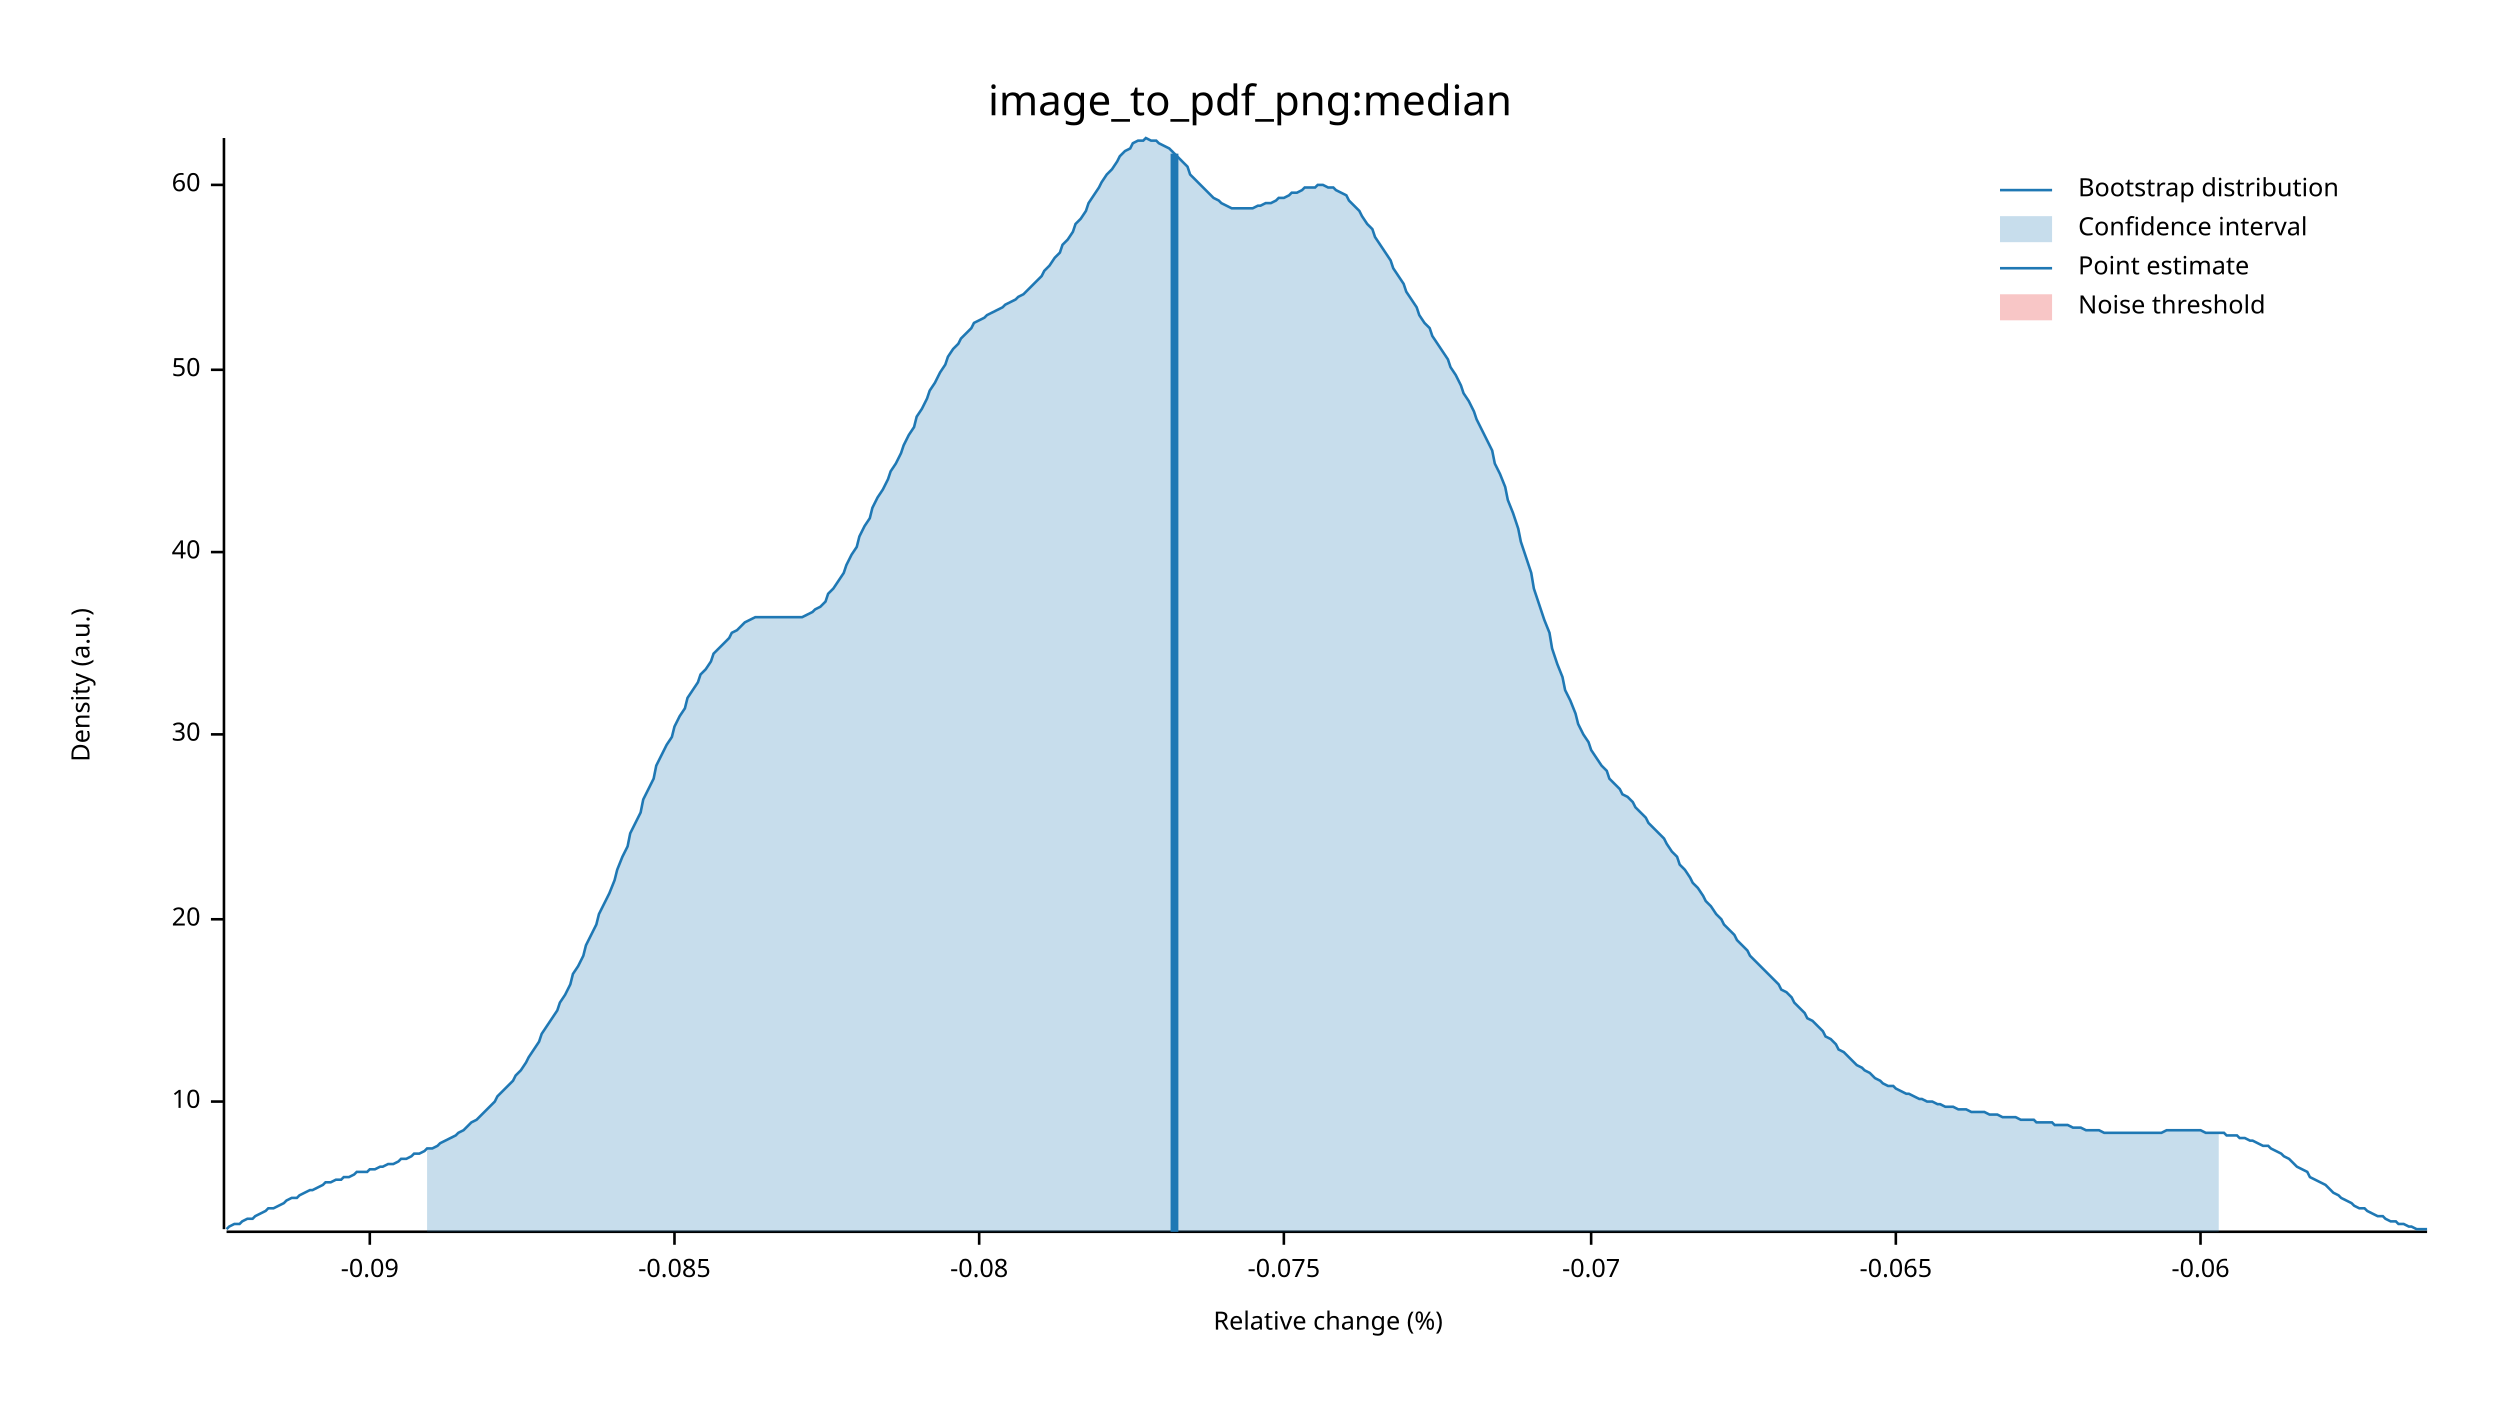
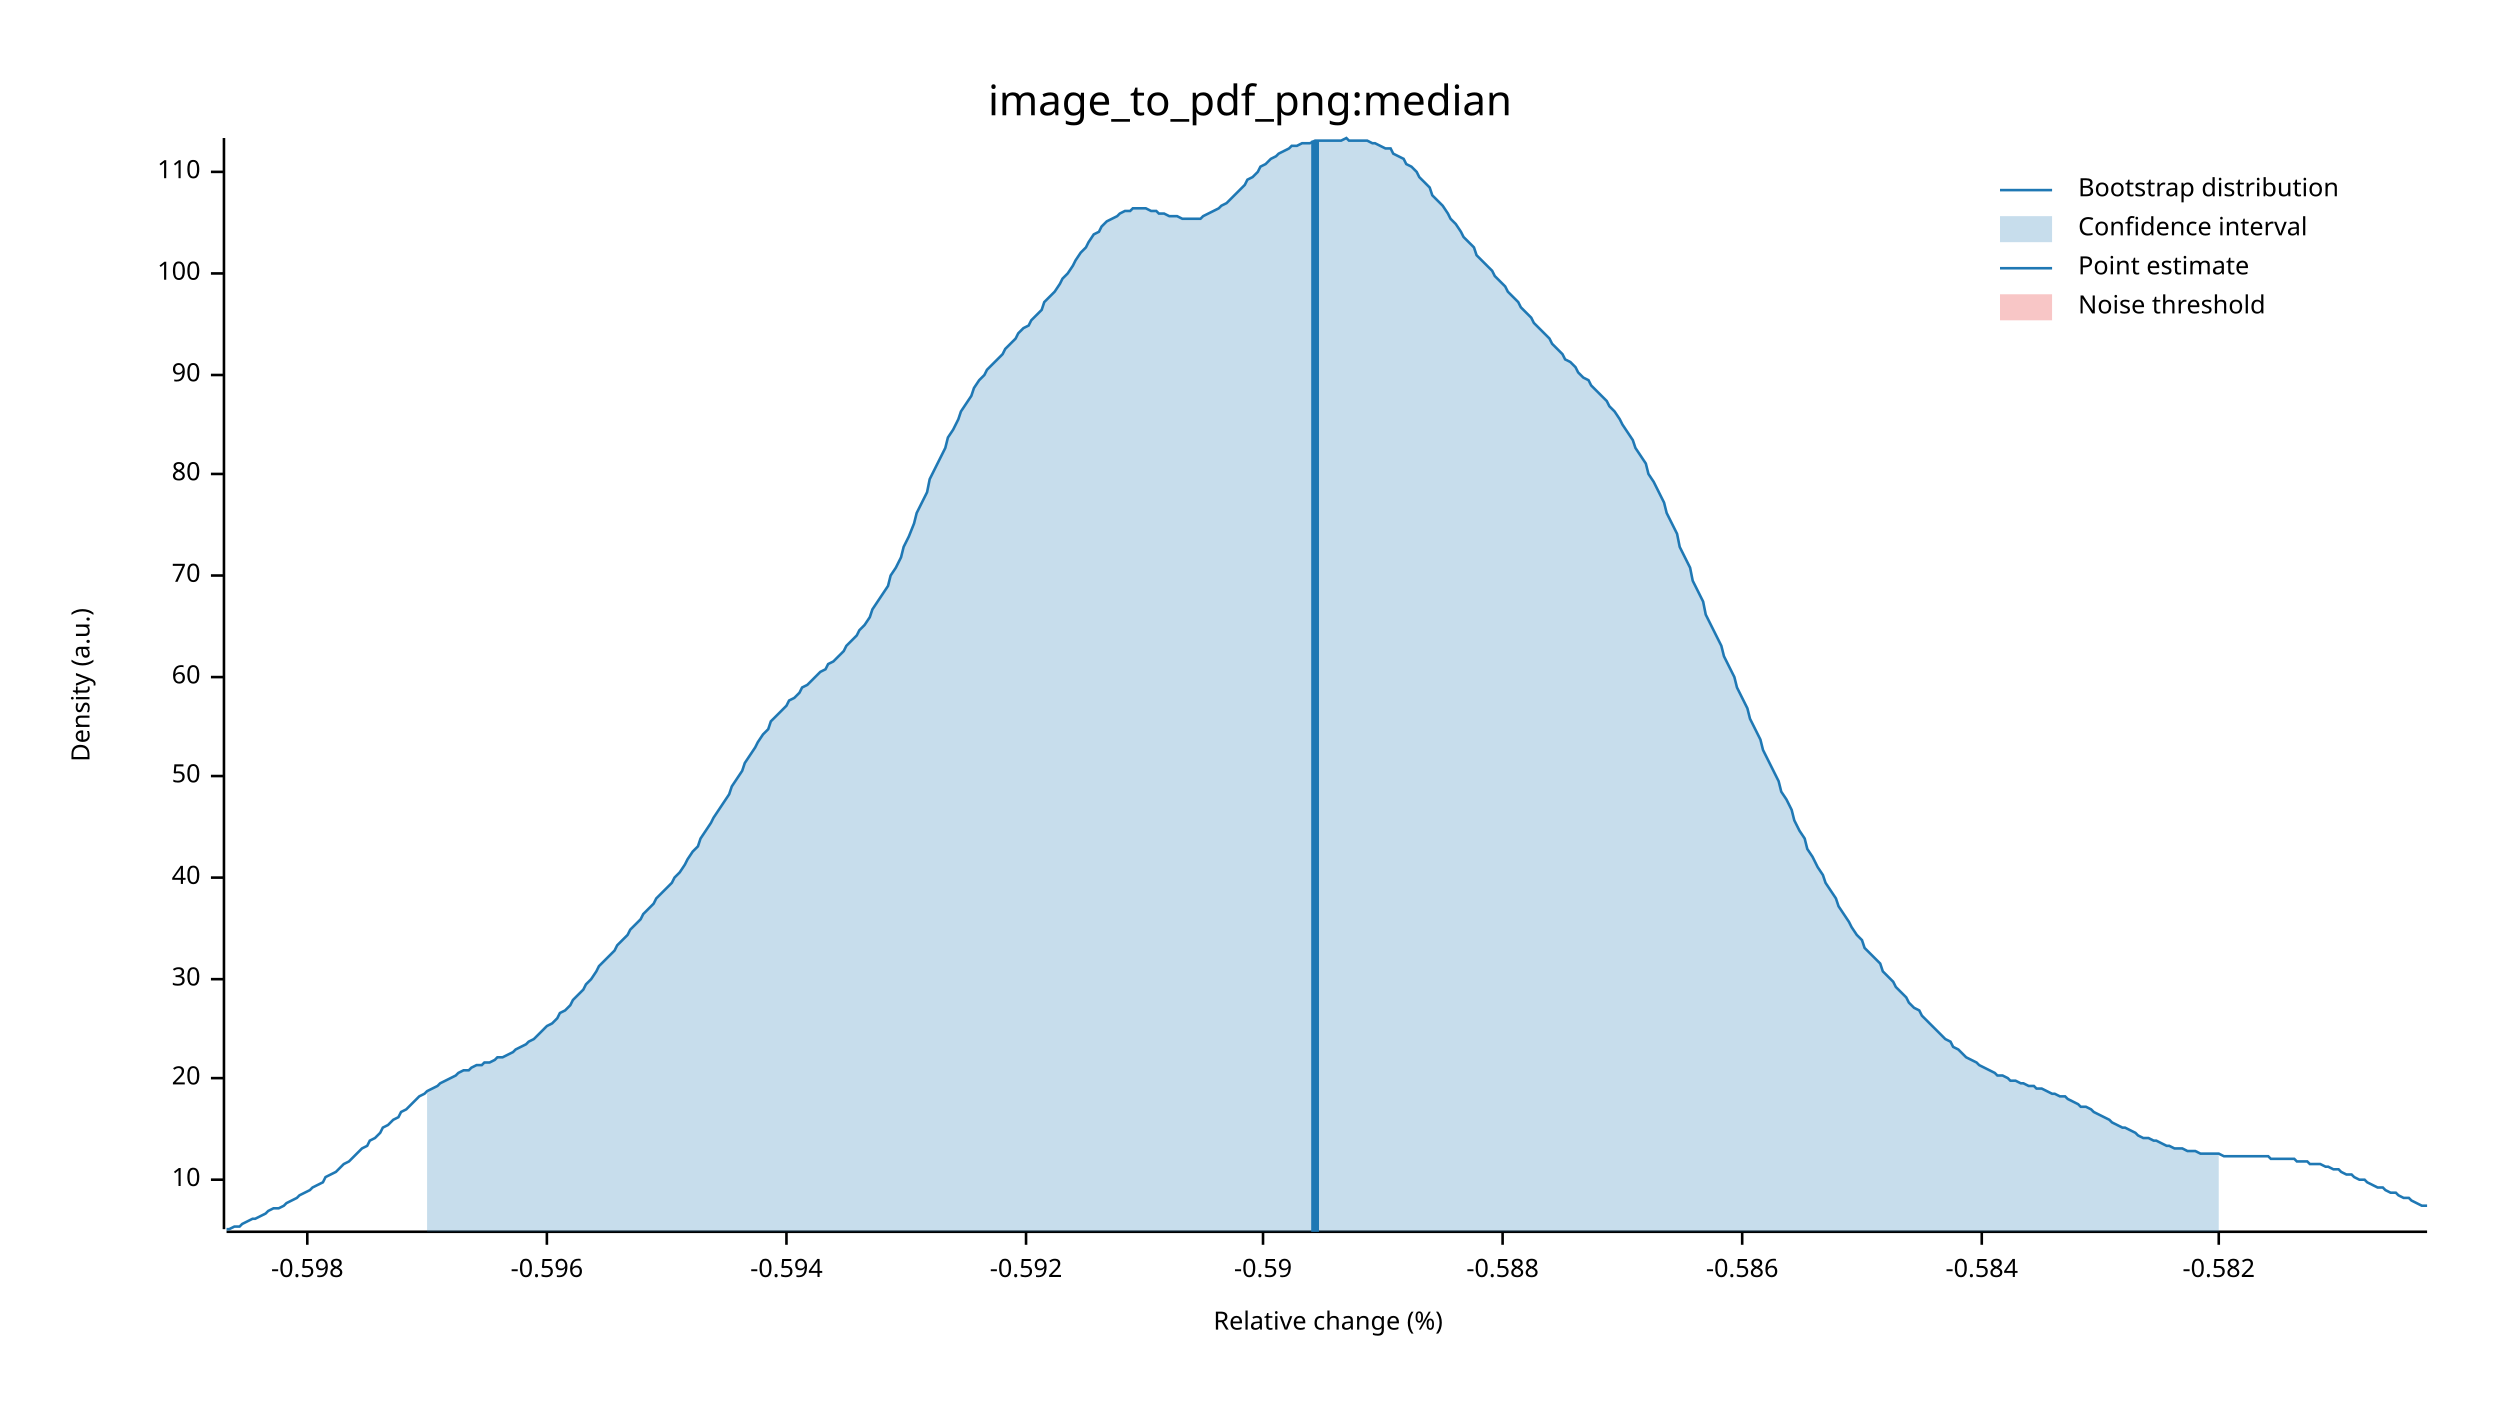
<svg xmlns="http://www.w3.org/2000/svg" width="960" height="540" viewBox="0 0 960 540">
  <text x="480" y="32" dy="0.76em" text-anchor="middle" font-family="sans-serif" font-size="16.129" opacity="1" fill="#000000">
image_to_pdf_png:median
</text>
  <text x="27" y="263" dy="0.76em" text-anchor="middle" font-family="sans-serif" font-size="9.677" opacity="1" fill="#000000" transform="rotate(270, 27, 263)">
Density (a.u.)
</text>
  <text x="510" y="513" dy="-0.5ex" text-anchor="middle" font-family="sans-serif" font-size="9.677" opacity="1" fill="#000000">
Relative change (%)
</text>
  <polyline fill="none" opacity="1" stroke="#000000" stroke-width="1" points="86,53 86,472 " />
-   <text x="77" y="423" dy="0.5ex" text-anchor="end" font-family="sans-serif" font-size="9.677" opacity="1" fill="#000000">
+   <text x="77" y="453" dy="0.5ex" text-anchor="end" font-family="sans-serif" font-size="9.677" opacity="1" fill="#000000">
10
</text>
-   <polyline fill="none" opacity="1" stroke="#000000" stroke-width="1" points="81,423 86,423 " />
-   <text x="77" y="353" dy="0.5ex" text-anchor="end" font-family="sans-serif" font-size="9.677" opacity="1" fill="#000000">
+   <polyline fill="none" opacity="1" stroke="#000000" stroke-width="1" points="81,453 86,453 " />
+   <text x="77" y="414" dy="0.5ex" text-anchor="end" font-family="sans-serif" font-size="9.677" opacity="1" fill="#000000">
20
</text>
-   <polyline fill="none" opacity="1" stroke="#000000" stroke-width="1" points="81,353 86,353 " />
-   <text x="77" y="282" dy="0.5ex" text-anchor="end" font-family="sans-serif" font-size="9.677" opacity="1" fill="#000000">
+   <polyline fill="none" opacity="1" stroke="#000000" stroke-width="1" points="81,414 86,414 " />
+   <text x="77" y="376" dy="0.5ex" text-anchor="end" font-family="sans-serif" font-size="9.677" opacity="1" fill="#000000">
30
</text>
-   <polyline fill="none" opacity="1" stroke="#000000" stroke-width="1" points="81,282 86,282 " />
-   <text x="77" y="212" dy="0.5ex" text-anchor="end" font-family="sans-serif" font-size="9.677" opacity="1" fill="#000000">
+   <polyline fill="none" opacity="1" stroke="#000000" stroke-width="1" points="81,376 86,376 " />
+   <text x="77" y="337" dy="0.5ex" text-anchor="end" font-family="sans-serif" font-size="9.677" opacity="1" fill="#000000">
40
</text>
-   <polyline fill="none" opacity="1" stroke="#000000" stroke-width="1" points="81,212 86,212 " />
-   <text x="77" y="142" dy="0.5ex" text-anchor="end" font-family="sans-serif" font-size="9.677" opacity="1" fill="#000000">
+   <polyline fill="none" opacity="1" stroke="#000000" stroke-width="1" points="81,337 86,337 " />
+   <text x="77" y="298" dy="0.5ex" text-anchor="end" font-family="sans-serif" font-size="9.677" opacity="1" fill="#000000">
50
</text>
-   <polyline fill="none" opacity="1" stroke="#000000" stroke-width="1" points="81,142 86,142 " />
-   <text x="77" y="71" dy="0.5ex" text-anchor="end" font-family="sans-serif" font-size="9.677" opacity="1" fill="#000000">
+   <polyline fill="none" opacity="1" stroke="#000000" stroke-width="1" points="81,298 86,298 " />
+   <text x="77" y="260" dy="0.5ex" text-anchor="end" font-family="sans-serif" font-size="9.677" opacity="1" fill="#000000">
60
</text>
-   <polyline fill="none" opacity="1" stroke="#000000" stroke-width="1" points="81,71 86,71 " />
+   <polyline fill="none" opacity="1" stroke="#000000" stroke-width="1" points="81,260 86,260 " />
+   <text x="77" y="221" dy="0.5ex" text-anchor="end" font-family="sans-serif" font-size="9.677" opacity="1" fill="#000000">
+ 70
+ </text>
+   <polyline fill="none" opacity="1" stroke="#000000" stroke-width="1" points="81,221 86,221 " />
+   <text x="77" y="182" dy="0.5ex" text-anchor="end" font-family="sans-serif" font-size="9.677" opacity="1" fill="#000000">
+ 80
+ </text>
+   <polyline fill="none" opacity="1" stroke="#000000" stroke-width="1" points="81,182 86,182 " />
+   <text x="77" y="144" dy="0.5ex" text-anchor="end" font-family="sans-serif" font-size="9.677" opacity="1" fill="#000000">
+ 90
+ </text>
+   <polyline fill="none" opacity="1" stroke="#000000" stroke-width="1" points="81,144 86,144 " />
+   <text x="77" y="105" dy="0.5ex" text-anchor="end" font-family="sans-serif" font-size="9.677" opacity="1" fill="#000000">
+ 100
+ </text>
+   <polyline fill="none" opacity="1" stroke="#000000" stroke-width="1" points="81,105 86,105 " />
+   <text x="77" y="66" dy="0.5ex" text-anchor="end" font-family="sans-serif" font-size="9.677" opacity="1" fill="#000000">
+ 110
+ </text>
+   <polyline fill="none" opacity="1" stroke="#000000" stroke-width="1" points="81,66 86,66 " />
  <polyline fill="none" opacity="1" stroke="#000000" stroke-width="1" points="87,473 932,473 " />
-   <text x="142" y="483" dy="0.76em" text-anchor="middle" font-family="sans-serif" font-size="9.677" opacity="1" fill="#000000">
- -0.09
+   <text x="118" y="483" dy="0.76em" text-anchor="middle" font-family="sans-serif" font-size="9.677" opacity="1" fill="#000000">
+ -0.598
</text>
-   <polyline fill="none" opacity="1" stroke="#000000" stroke-width="1" points="142,473 142,478 " />
-   <text x="259" y="483" dy="0.76em" text-anchor="middle" font-family="sans-serif" font-size="9.677" opacity="1" fill="#000000">
- -0.085
+   <polyline fill="none" opacity="1" stroke="#000000" stroke-width="1" points="118,473 118,478 " />
+   <text x="210" y="483" dy="0.76em" text-anchor="middle" font-family="sans-serif" font-size="9.677" opacity="1" fill="#000000">
+ -0.596
</text>
-   <polyline fill="none" opacity="1" stroke="#000000" stroke-width="1" points="259,473 259,478 " />
-   <text x="376" y="483" dy="0.76em" text-anchor="middle" font-family="sans-serif" font-size="9.677" opacity="1" fill="#000000">
- -0.08
+   <polyline fill="none" opacity="1" stroke="#000000" stroke-width="1" points="210,473 210,478 " />
+   <text x="302" y="483" dy="0.76em" text-anchor="middle" font-family="sans-serif" font-size="9.677" opacity="1" fill="#000000">
+ -0.594
</text>
-   <polyline fill="none" opacity="1" stroke="#000000" stroke-width="1" points="376,473 376,478 " />
-   <text x="493" y="483" dy="0.76em" text-anchor="middle" font-family="sans-serif" font-size="9.677" opacity="1" fill="#000000">
- -0.075
+   <polyline fill="none" opacity="1" stroke="#000000" stroke-width="1" points="302,473 302,478 " />
+   <text x="394" y="483" dy="0.76em" text-anchor="middle" font-family="sans-serif" font-size="9.677" opacity="1" fill="#000000">
+ -0.592
</text>
-   <polyline fill="none" opacity="1" stroke="#000000" stroke-width="1" points="493,473 493,478 " />
-   <text x="611" y="483" dy="0.76em" text-anchor="middle" font-family="sans-serif" font-size="9.677" opacity="1" fill="#000000">
- -0.07
+   <polyline fill="none" opacity="1" stroke="#000000" stroke-width="1" points="394,473 394,478 " />
+   <text x="485" y="483" dy="0.76em" text-anchor="middle" font-family="sans-serif" font-size="9.677" opacity="1" fill="#000000">
+ -0.59
</text>
-   <polyline fill="none" opacity="1" stroke="#000000" stroke-width="1" points="611,473 611,478 " />
-   <text x="728" y="483" dy="0.76em" text-anchor="middle" font-family="sans-serif" font-size="9.677" opacity="1" fill="#000000">
- -0.065
+   <polyline fill="none" opacity="1" stroke="#000000" stroke-width="1" points="485,473 485,478 " />
+   <text x="577" y="483" dy="0.76em" text-anchor="middle" font-family="sans-serif" font-size="9.677" opacity="1" fill="#000000">
+ -0.588
</text>
-   <polyline fill="none" opacity="1" stroke="#000000" stroke-width="1" points="728,473 728,478 " />
-   <text x="845" y="483" dy="0.76em" text-anchor="middle" font-family="sans-serif" font-size="9.677" opacity="1" fill="#000000">
- -0.06
+   <polyline fill="none" opacity="1" stroke="#000000" stroke-width="1" points="577,473 577,478 " />
+   <text x="669" y="483" dy="0.76em" text-anchor="middle" font-family="sans-serif" font-size="9.677" opacity="1" fill="#000000">
+ -0.586
</text>
-   <polyline fill="none" opacity="1" stroke="#000000" stroke-width="1" points="845,473 845,478 " />
-   <polyline fill="none" opacity="1" stroke="#1F78B4" stroke-width="1" points="87,472 88,471 90,470 92,470 93,469 95,468 97,468 98,467 100,466 102,465 103,464 105,464 107,463 109,462 110,461 112,460 114,460 115,459 117,458 119,457 120,457 122,456 124,455 125,454 127,454 129,453 131,453 132,452 134,452 136,451 137,450 139,450 141,450 142,449 144,449 146,448 147,448 149,447 151,447 153,446 154,445 156,445 158,444 159,443 161,443 163,442 164,441 166,441 168,440 169,439 171,438 173,437 175,436 176,435 178,434 180,432 181,431 183,430 185,428 186,427 188,425 190,423 191,421 193,419 195,417 197,415 198,413 200,411 202,408 203,406 205,403 207,400 208,397 210,394 212,391 214,388 215,385 217,382 219,378 220,374 222,371 224,367 225,363 227,359 229,355 230,351 232,347 234,343 236,338 237,334 239,329 241,325 242,320 244,316 246,312 247,307 249,303 251,299 252,294 254,290 256,286 258,283 259,279 261,275 263,272 264,268 266,265 268,262 269,259 271,257 273,254 274,251 276,249 278,247 280,245 281,243 283,242 285,240 286,239 288,238 290,237 291,237 293,237 295,237 296,237 298,237 300,237 302,237 303,237 305,237 307,237 308,237 310,236 312,235 313,234 315,233 317,231 318,228 320,226 322,223 324,220 325,217 327,213 329,210 330,206 332,202 334,199 335,195 337,191 339,188 341,184 342,181 344,178 346,174 347,171 349,167 351,164 352,160 354,157 356,153 357,150 359,147 361,143 363,140 364,137 366,134 368,132 369,130 371,128 373,126 374,124 376,123 378,122 379,121 381,120 383,119 385,118 386,117 388,116 390,115 391,114 393,113 395,111 396,110 398,108 400,106 401,104 403,102 405,99 407,97 408,94 410,92 412,89 413,86 415,84 417,81 418,78 420,75 422,72 423,70 425,67 427,65 429,62 430,60 432,58 434,57 435,55 437,54 439,54 440,53 442,54 444,54 445,55 447,56 449,57 451,59 452,60 454,62 456,64 457,67 459,69 461,71 462,72 464,74 466,76 468,77 469,78 471,79 473,80 474,80 476,80 478,80 479,80 481,80 483,79 484,79 486,78 488,78 490,77 491,76 493,76 495,75 496,74 498,74 500,73 501,72 503,72 505,72 506,71 508,71 510,72 512,72 513,73 515,74 517,75 518,77 520,79 522,81 523,83 525,86 527,88 528,91 530,94 532,97 534,100 535,103 537,106 539,109 540,112 542,115 544,118 545,121 547,124 549,126 550,129 552,132 554,135 556,138 557,141 559,144 561,148 562,151 564,154 566,158 567,161 569,165 571,169 573,173 574,178 576,182 578,187 579,192 581,197 583,203 584,208 586,214 588,220 589,226 591,232 593,238 595,243 596,249 598,255 600,260 601,265 603,269 605,274 606,278 608,282 610,285 611,288 613,291 615,294 617,296 618,299 620,301 622,303 623,305 625,306 627,308 628,310 630,312 632,314 633,316 635,318 637,320 639,322 640,324 642,327 644,329 645,332 647,334 649,337 650,339 652,341 654,344 655,346 657,348 659,351 661,353 662,355 664,357 666,359 667,361 669,363 671,365 672,367 674,369 676,371 677,372 679,374 681,376 683,378 684,380 686,381 688,383 689,385 691,387 693,389 694,391 696,392 698,394 700,396 701,398 703,399 705,401 706,403 708,404 710,406 711,407 713,409 715,410 716,411 718,412 720,414 722,415 723,416 725,417 727,417 728,418 730,419 732,420 733,420 735,421 737,422 738,422 740,423 742,423 744,424 745,424 747,425 749,425 750,425 752,426 754,426 755,426 757,427 759,427 760,427 762,427 764,428 766,428 767,428 769,429 771,429 772,429 774,429 776,430 777,430 779,430 781,430 782,431 784,431 786,431 788,431 789,432 791,432 793,432 794,432 796,433 798,433 799,433 801,434 803,434 804,434 806,434 808,435 810,435 811,435 813,435 815,435 816,435 818,435 820,435 821,435 823,435 825,435 827,435 828,435 830,435 832,434 833,434 835,434 837,434 838,434 840,434 842,434 843,434 845,434 847,435 849,435 850,435 852,435 854,435 855,436 857,436 859,436 860,437 862,437 864,438 865,438 867,439 869,440 871,440 872,441 874,442 876,443 877,444 879,445 881,447 882,448 884,449 886,450 887,452 889,453 891,454 893,455 894,456 896,458 898,459 899,460 901,461 903,462 904,463 906,464 908,464 909,465 911,466 913,467 915,467 916,468 918,469 920,469 921,470 923,470 925,471 926,471 928,472 930,472 932,472 " />
-   <polygon opacity="0.25" fill="#1F78B4" points="164,441 166,441 168,440 169,439 171,438 173,437 175,436 176,435 178,434 180,432 181,431 183,430 185,428 186,427 188,425 190,423 191,421 193,419 195,417 197,415 198,413 200,411 202,408 203,406 205,403 207,400 208,397 210,394 212,391 214,388 215,385 217,382 219,378 220,374 222,371 224,367 225,363 227,359 229,355 230,351 232,347 234,343 236,338 237,334 239,329 241,325 242,320 244,316 246,312 247,307 249,303 251,299 252,294 254,290 256,286 258,283 259,279 261,275 263,272 264,268 266,265 268,262 269,259 271,257 273,254 274,251 276,249 278,247 280,245 281,243 283,242 285,240 286,239 288,238 290,237 291,237 293,237 295,237 296,237 298,237 300,237 302,237 303,237 305,237 307,237 308,237 310,236 312,235 313,234 315,233 317,231 318,228 320,226 322,223 324,220 325,217 327,213 329,210 330,206 332,202 334,199 335,195 337,191 339,188 341,184 342,181 344,178 346,174 347,171 349,167 351,164 352,160 354,157 356,153 357,150 359,147 361,143 363,140 364,137 366,134 368,132 369,130 371,128 373,126 374,124 376,123 378,122 379,121 381,120 383,119 385,118 386,117 388,116 390,115 391,114 393,113 395,111 396,110 398,108 400,106 401,104 403,102 405,99 407,97 408,94 410,92 412,89 413,86 415,84 417,81 418,78 420,75 422,72 423,70 425,67 427,65 429,62 430,60 432,58 434,57 435,55 437,54 439,54 440,53 442,54 444,54 445,55 447,56 449,57 451,59 452,60 454,62 456,64 457,67 459,69 461,71 462,72 464,74 466,76 468,77 469,78 471,79 473,80 474,80 476,80 478,80 479,80 481,80 483,79 484,79 486,78 488,78 490,77 491,76 493,76 495,75 496,74 498,74 500,73 501,72 503,72 505,72 506,71 508,71 510,72 512,72 513,73 515,74 517,75 518,77 520,79 522,81 523,83 525,86 527,88 528,91 530,94 532,97 534,100 535,103 537,106 539,109 540,112 542,115 544,118 545,121 547,124 549,126 550,129 552,132 554,135 556,138 557,141 559,144 561,148 562,151 564,154 566,158 567,161 569,165 571,169 573,173 574,178 576,182 578,187 579,192 581,197 583,203 584,208 586,214 588,220 589,226 591,232 593,238 595,243 596,249 598,255 600,260 601,265 603,269 605,274 606,278 608,282 610,285 611,288 613,291 615,294 617,296 618,299 620,301 622,303 623,305 625,306 627,308 628,310 630,312 632,314 633,316 635,318 637,320 639,322 640,324 642,327 644,329 645,332 647,334 649,337 650,339 652,341 654,344 655,346 657,348 659,351 661,353 662,355 664,357 666,359 667,361 669,363 671,365 672,367 674,369 676,371 677,372 679,374 681,376 683,378 684,380 686,381 688,383 689,385 691,387 693,389 694,391 696,392 698,394 700,396 701,398 703,399 705,401 706,403 708,404 710,406 711,407 713,409 715,410 716,411 718,412 720,414 722,415 723,416 725,417 727,417 728,418 730,419 732,420 733,420 735,421 737,422 738,422 740,423 742,423 744,424 745,424 747,425 749,425 750,425 752,426 754,426 755,426 757,427 759,427 760,427 762,427 764,428 766,428 767,428 769,429 771,429 772,429 774,429 776,430 777,430 779,430 781,430 782,431 784,431 786,431 788,431 789,432 791,432 793,432 794,432 796,433 798,433 799,433 801,434 803,434 804,434 806,434 808,435 810,435 811,435 813,435 815,435 816,435 818,435 820,435 821,435 823,435 825,435 827,435 828,435 830,435 832,434 833,434 835,434 837,434 838,434 840,434 842,434 843,434 845,434 847,435 849,435 850,435 852,435 852,473 164,473 " />
-   <polyline fill="none" opacity="1" stroke="#1F78B4" stroke-width="3" points="451,473 451,59 " />
+   <polyline fill="none" opacity="1" stroke="#000000" stroke-width="1" points="669,473 669,478 " />
+   <text x="761" y="483" dy="0.76em" text-anchor="middle" font-family="sans-serif" font-size="9.677" opacity="1" fill="#000000">
+ -0.584
+ </text>
+   <polyline fill="none" opacity="1" stroke="#000000" stroke-width="1" points="761,473 761,478 " />
+   <text x="852" y="483" dy="0.76em" text-anchor="middle" font-family="sans-serif" font-size="9.677" opacity="1" fill="#000000">
+ -0.582
+ </text>
+   <polyline fill="none" opacity="1" stroke="#000000" stroke-width="1" points="852,473 852,478 " />
+   <polyline fill="none" opacity="1" stroke="#1F78B4" stroke-width="1" points="87,472 88,472 90,471 92,471 93,470 95,469 97,468 98,468 100,467 102,466 103,465 105,464 107,464 109,463 110,462 112,461 114,460 115,459 117,458 119,457 120,456 122,455 124,454 125,452 127,451 129,450 131,448 132,447 134,446 136,444 137,443 139,441 141,440 142,438 144,437 146,435 147,433 149,432 151,430 153,429 154,427 156,426 158,424 159,423 161,421 163,420 164,419 166,418 168,417 169,416 171,415 173,414 175,413 176,412 178,411 180,411 181,410 183,409 185,409 186,408 188,408 190,407 191,406 193,406 195,405 197,404 198,403 200,402 202,401 203,400 205,399 207,397 208,396 210,394 212,393 214,391 215,389 217,388 219,386 220,384 222,382 224,380 225,378 227,376 229,373 230,371 232,369 234,367 236,365 237,363 239,361 241,359 242,357 244,355 246,353 247,351 249,349 251,347 252,345 254,343 256,341 258,339 259,337 261,335 263,332 264,330 266,327 268,325 269,322 271,319 273,316 274,314 276,311 278,308 280,305 281,302 283,299 285,296 286,293 288,290 290,287 291,285 293,282 295,280 296,277 298,275 300,273 302,271 303,269 305,268 307,266 308,264 310,263 312,261 313,260 315,258 317,257 318,255 320,254 322,252 324,250 325,248 327,246 329,244 330,242 332,240 334,237 335,234 337,231 339,228 341,225 342,221 344,218 346,214 347,210 349,206 351,201 352,197 354,193 356,189 357,184 359,180 361,176 363,172 364,168 366,165 368,161 369,158 371,155 373,152 374,149 376,146 378,144 379,142 381,140 383,138 385,136 386,134 388,132 390,130 391,128 393,126 395,125 396,123 398,121 400,119 401,116 403,114 405,112 407,109 408,107 410,105 412,102 413,100 415,97 417,95 418,93 420,90 422,89 423,87 425,85 427,84 429,83 430,82 432,81 434,81 435,80 437,80 439,80 440,80 442,81 444,81 445,82 447,82 449,83 451,83 452,83 454,84 456,84 457,84 459,84 461,84 462,83 464,82 466,81 468,80 469,79 471,78 473,76 474,75 476,73 478,71 479,69 481,68 483,66 484,64 486,63 488,61 490,60 491,59 493,58 495,57 496,56 498,56 500,55 501,55 503,55 505,54 506,54 508,54 510,54 512,54 513,54 515,54 517,53 518,54 520,54 522,54 523,54 525,54 527,55 528,55 530,56 532,57 534,57 535,59 537,60 539,61 540,63 542,64 544,66 545,68 547,70 549,72 550,75 552,77 554,79 556,82 557,84 559,86 561,89 562,91 564,93 566,95 567,98 569,100 571,102 573,104 574,106 576,108 578,110 579,112 581,114 583,116 584,118 586,120 588,122 589,124 591,126 593,128 595,130 596,132 598,134 600,136 601,138 603,139 605,141 606,143 608,145 610,146 611,148 613,150 615,152 617,154 618,156 620,158 622,161 623,163 625,166 627,169 628,172 630,175 632,178 633,182 635,185 637,189 639,193 640,197 642,201 644,205 645,210 647,214 649,218 650,223 652,227 654,231 655,236 657,240 659,244 661,248 662,252 664,256 666,260 667,264 669,268 671,272 672,276 674,280 676,284 677,288 679,292 681,296 683,300 684,304 686,307 688,311 689,315 691,319 693,322 694,326 696,329 698,333 700,336 701,339 703,342 705,345 706,348 708,351 710,354 711,356 713,359 715,361 716,364 718,366 720,368 722,370 723,373 725,375 727,377 728,379 730,381 732,383 733,385 735,387 737,388 738,390 740,392 742,394 744,396 745,397 747,399 749,400 750,402 752,403 754,405 755,406 757,407 759,408 760,409 762,410 764,411 766,412 767,413 769,413 771,414 772,415 774,415 776,416 777,416 779,417 781,417 782,418 784,418 786,419 788,420 789,420 791,421 793,421 794,422 796,423 798,424 799,425 801,425 803,426 804,427 806,428 808,429 810,430 811,431 813,432 815,433 816,433 818,434 820,435 821,436 823,437 825,437 827,438 828,438 830,439 832,440 833,440 835,441 837,441 838,441 840,442 842,442 843,442 845,443 847,443 849,443 850,443 852,443 854,444 855,444 857,444 859,444 860,444 862,444 864,444 865,444 867,444 869,444 871,444 872,445 874,445 876,445 877,445 879,445 881,445 882,446 884,446 886,446 887,447 889,447 891,447 893,448 894,448 896,449 898,449 899,450 901,451 903,451 904,452 906,453 908,453 909,454 911,455 913,456 915,456 916,457 918,458 920,458 921,459 923,460 925,460 926,461 928,462 930,463 932,463 " />
+   <polygon opacity="0.25" fill="#1F78B4" points="164,419 166,418 168,417 169,416 171,415 173,414 175,413 176,412 178,411 180,411 181,410 183,409 185,409 186,408 188,408 190,407 191,406 193,406 195,405 197,404 198,403 200,402 202,401 203,400 205,399 207,397 208,396 210,394 212,393 214,391 215,389 217,388 219,386 220,384 222,382 224,380 225,378 227,376 229,373 230,371 232,369 234,367 236,365 237,363 239,361 241,359 242,357 244,355 246,353 247,351 249,349 251,347 252,345 254,343 256,341 258,339 259,337 261,335 263,332 264,330 266,327 268,325 269,322 271,319 273,316 274,314 276,311 278,308 280,305 281,302 283,299 285,296 286,293 288,290 290,287 291,285 293,282 295,280 296,277 298,275 300,273 302,271 303,269 305,268 307,266 308,264 310,263 312,261 313,260 315,258 317,257 318,255 320,254 322,252 324,250 325,248 327,246 329,244 330,242 332,240 334,237 335,234 337,231 339,228 341,225 342,221 344,218 346,214 347,210 349,206 351,201 352,197 354,193 356,189 357,184 359,180 361,176 363,172 364,168 366,165 368,161 369,158 371,155 373,152 374,149 376,146 378,144 379,142 381,140 383,138 385,136 386,134 388,132 390,130 391,128 393,126 395,125 396,123 398,121 400,119 401,116 403,114 405,112 407,109 408,107 410,105 412,102 413,100 415,97 417,95 418,93 420,90 422,89 423,87 425,85 427,84 429,83 430,82 432,81 434,81 435,80 437,80 439,80 440,80 442,81 444,81 445,82 447,82 449,83 451,83 452,83 454,84 456,84 457,84 459,84 461,84 462,83 464,82 466,81 468,80 469,79 471,78 473,76 474,75 476,73 478,71 479,69 481,68 483,66 484,64 486,63 488,61 490,60 491,59 493,58 495,57 496,56 498,56 500,55 501,55 503,55 505,54 506,54 508,54 510,54 512,54 513,54 515,54 517,53 518,54 520,54 522,54 523,54 525,54 527,55 528,55 530,56 532,57 534,57 535,59 537,60 539,61 540,63 542,64 544,66 545,68 547,70 549,72 550,75 552,77 554,79 556,82 557,84 559,86 561,89 562,91 564,93 566,95 567,98 569,100 571,102 573,104 574,106 576,108 578,110 579,112 581,114 583,116 584,118 586,120 588,122 589,124 591,126 593,128 595,130 596,132 598,134 600,136 601,138 603,139 605,141 606,143 608,145 610,146 611,148 613,150 615,152 617,154 618,156 620,158 622,161 623,163 625,166 627,169 628,172 630,175 632,178 633,182 635,185 637,189 639,193 640,197 642,201 644,205 645,210 647,214 649,218 650,223 652,227 654,231 655,236 657,240 659,244 661,248 662,252 664,256 666,260 667,264 669,268 671,272 672,276 674,280 676,284 677,288 679,292 681,296 683,300 684,304 686,307 688,311 689,315 691,319 693,322 694,326 696,329 698,333 700,336 701,339 703,342 705,345 706,348 708,351 710,354 711,356 713,359 715,361 716,364 718,366 720,368 722,370 723,373 725,375 727,377 728,379 730,381 732,383 733,385 735,387 737,388 738,390 740,392 742,394 744,396 745,397 747,399 749,400 750,402 752,403 754,405 755,406 757,407 759,408 760,409 762,410 764,411 766,412 767,413 769,413 771,414 772,415 774,415 776,416 777,416 779,417 781,417 782,418 784,418 786,419 788,420 789,420 791,421 793,421 794,422 796,423 798,424 799,425 801,425 803,426 804,427 806,428 808,429 810,430 811,431 813,432 815,433 816,433 818,434 820,435 821,436 823,437 825,437 827,438 828,438 830,439 832,440 833,440 835,441 837,441 838,441 840,442 842,442 843,442 845,443 847,443 849,443 850,443 852,443 852,473 164,473 " />
+   <polyline fill="none" opacity="1" stroke="#1F78B4" stroke-width="3" points="505,473 505,54 " />
  <rect x="509" y="53" width="0" height="419" opacity="0.1" fill="#E31A1C" stroke="none" />
  <text x="798" y="68" dy="0.76em" text-anchor="start" font-family="sans-serif" font-size="9.677" opacity="1" fill="#000000">
Bootstrap distribution
</text>
  <text x="798" y="83" dy="0.76em" text-anchor="start" font-family="sans-serif" font-size="9.677" opacity="1" fill="#000000">
Confidence interval
</text>
  <text x="798" y="98" dy="0.76em" text-anchor="start" font-family="sans-serif" font-size="9.677" opacity="1" fill="#000000">
Point estimate
</text>
  <text x="798" y="113" dy="0.76em" text-anchor="start" font-family="sans-serif" font-size="9.677" opacity="1" fill="#000000">
Noise threshold
</text>
  <polyline fill="none" opacity="1" stroke="#1F78B4" stroke-width="1" points="768,73 788,73 " />
  <rect x="768" y="83" width="20" height="10" opacity="0.25" fill="#1F78B4" stroke="none" />
  <polyline fill="none" opacity="1" stroke="#1F78B4" stroke-width="1" points="768,103 788,103 " />
  <rect x="768" y="113" width="20" height="10" opacity="0.25" fill="#E31A1C" stroke="none" />
</svg>
